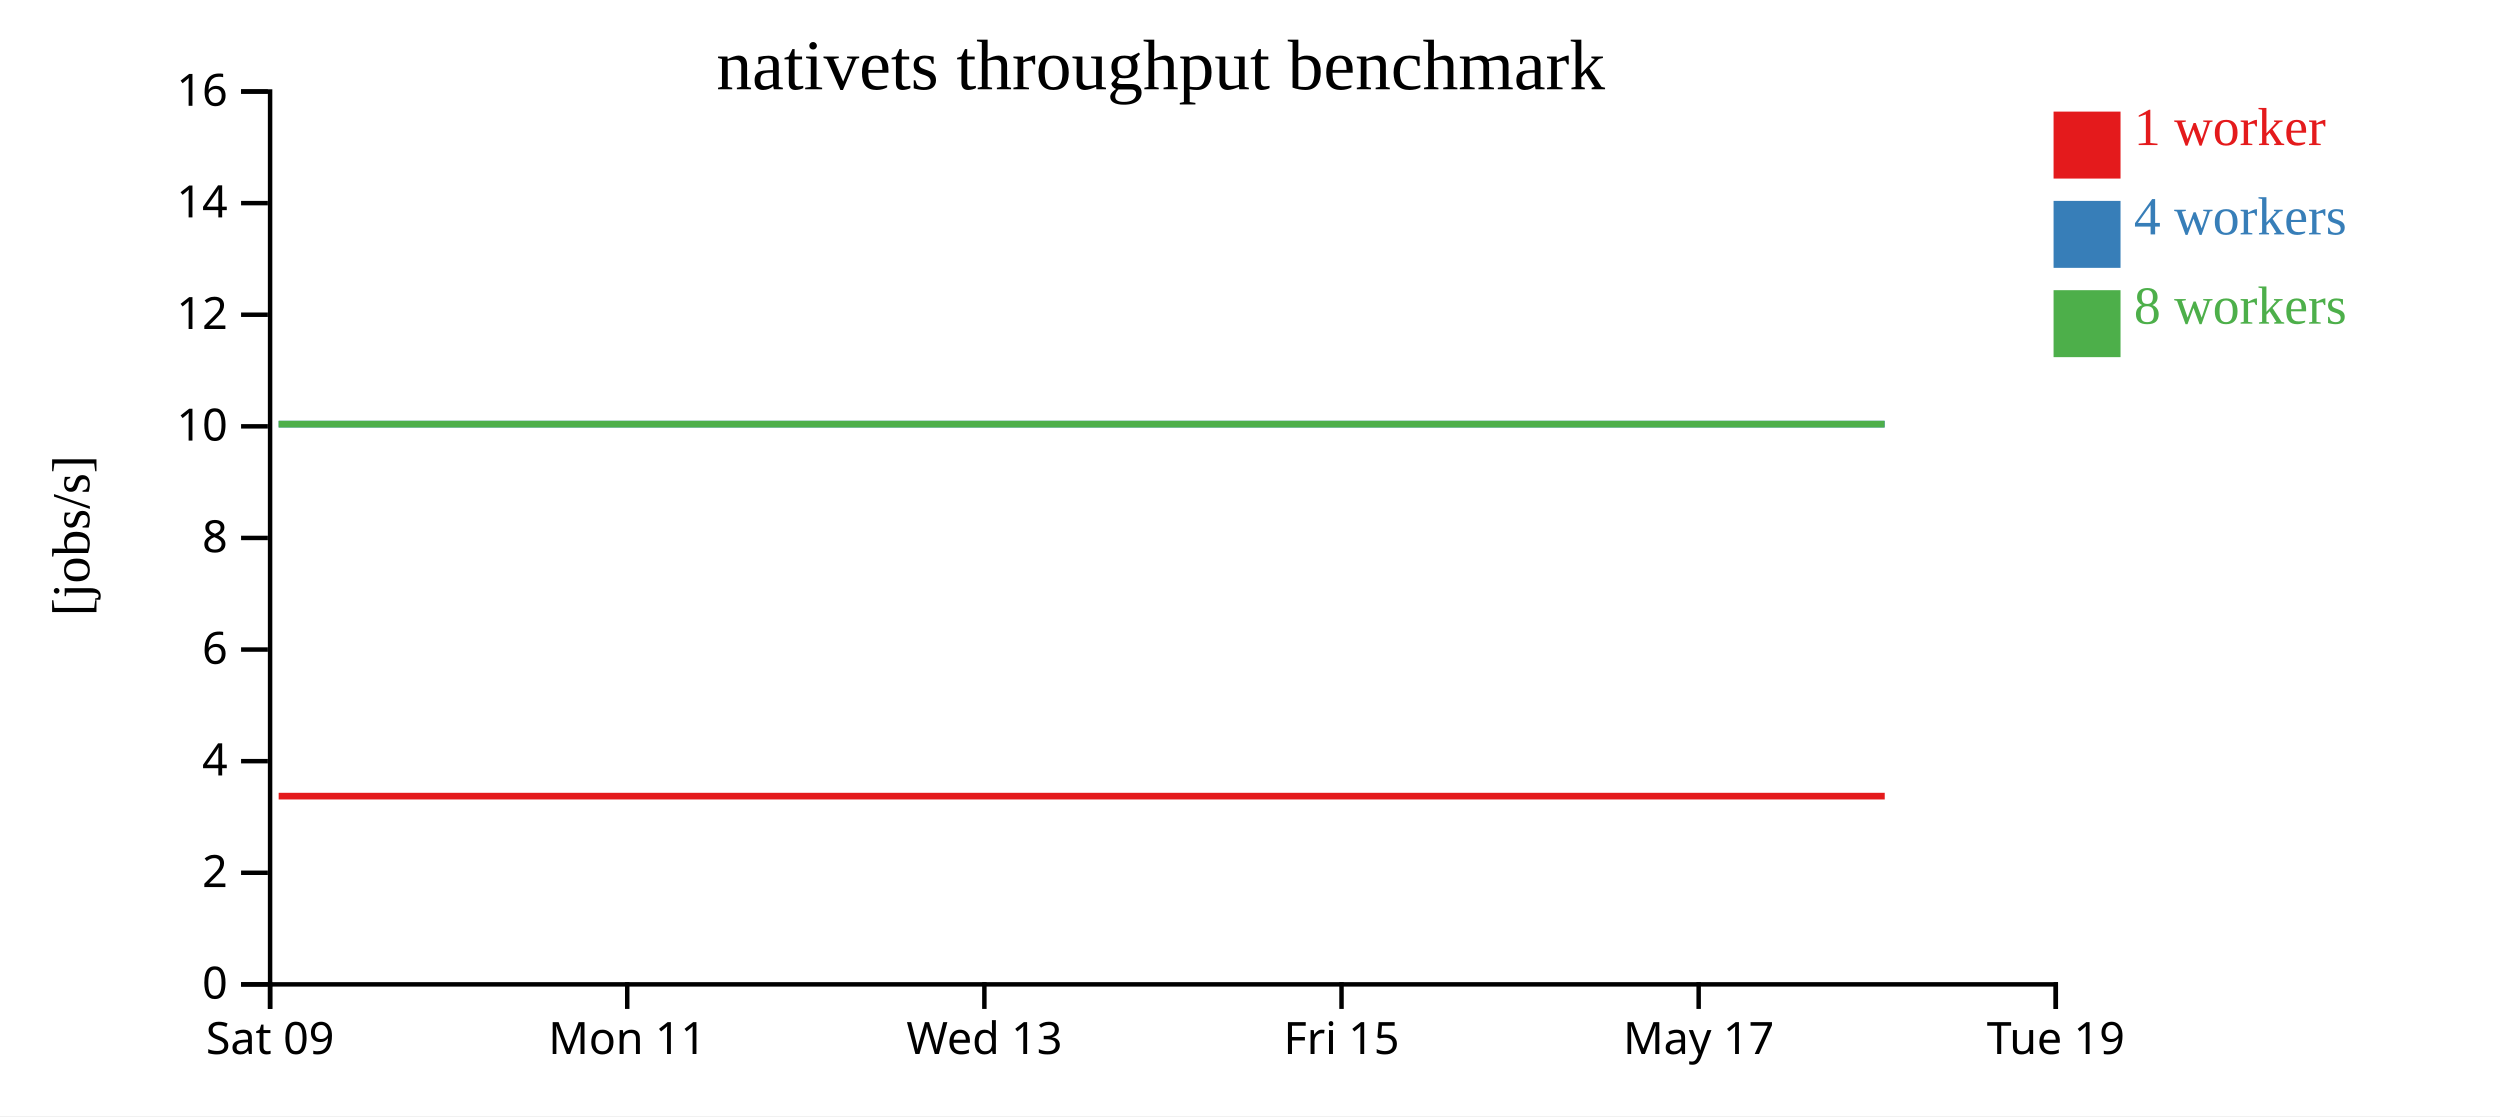
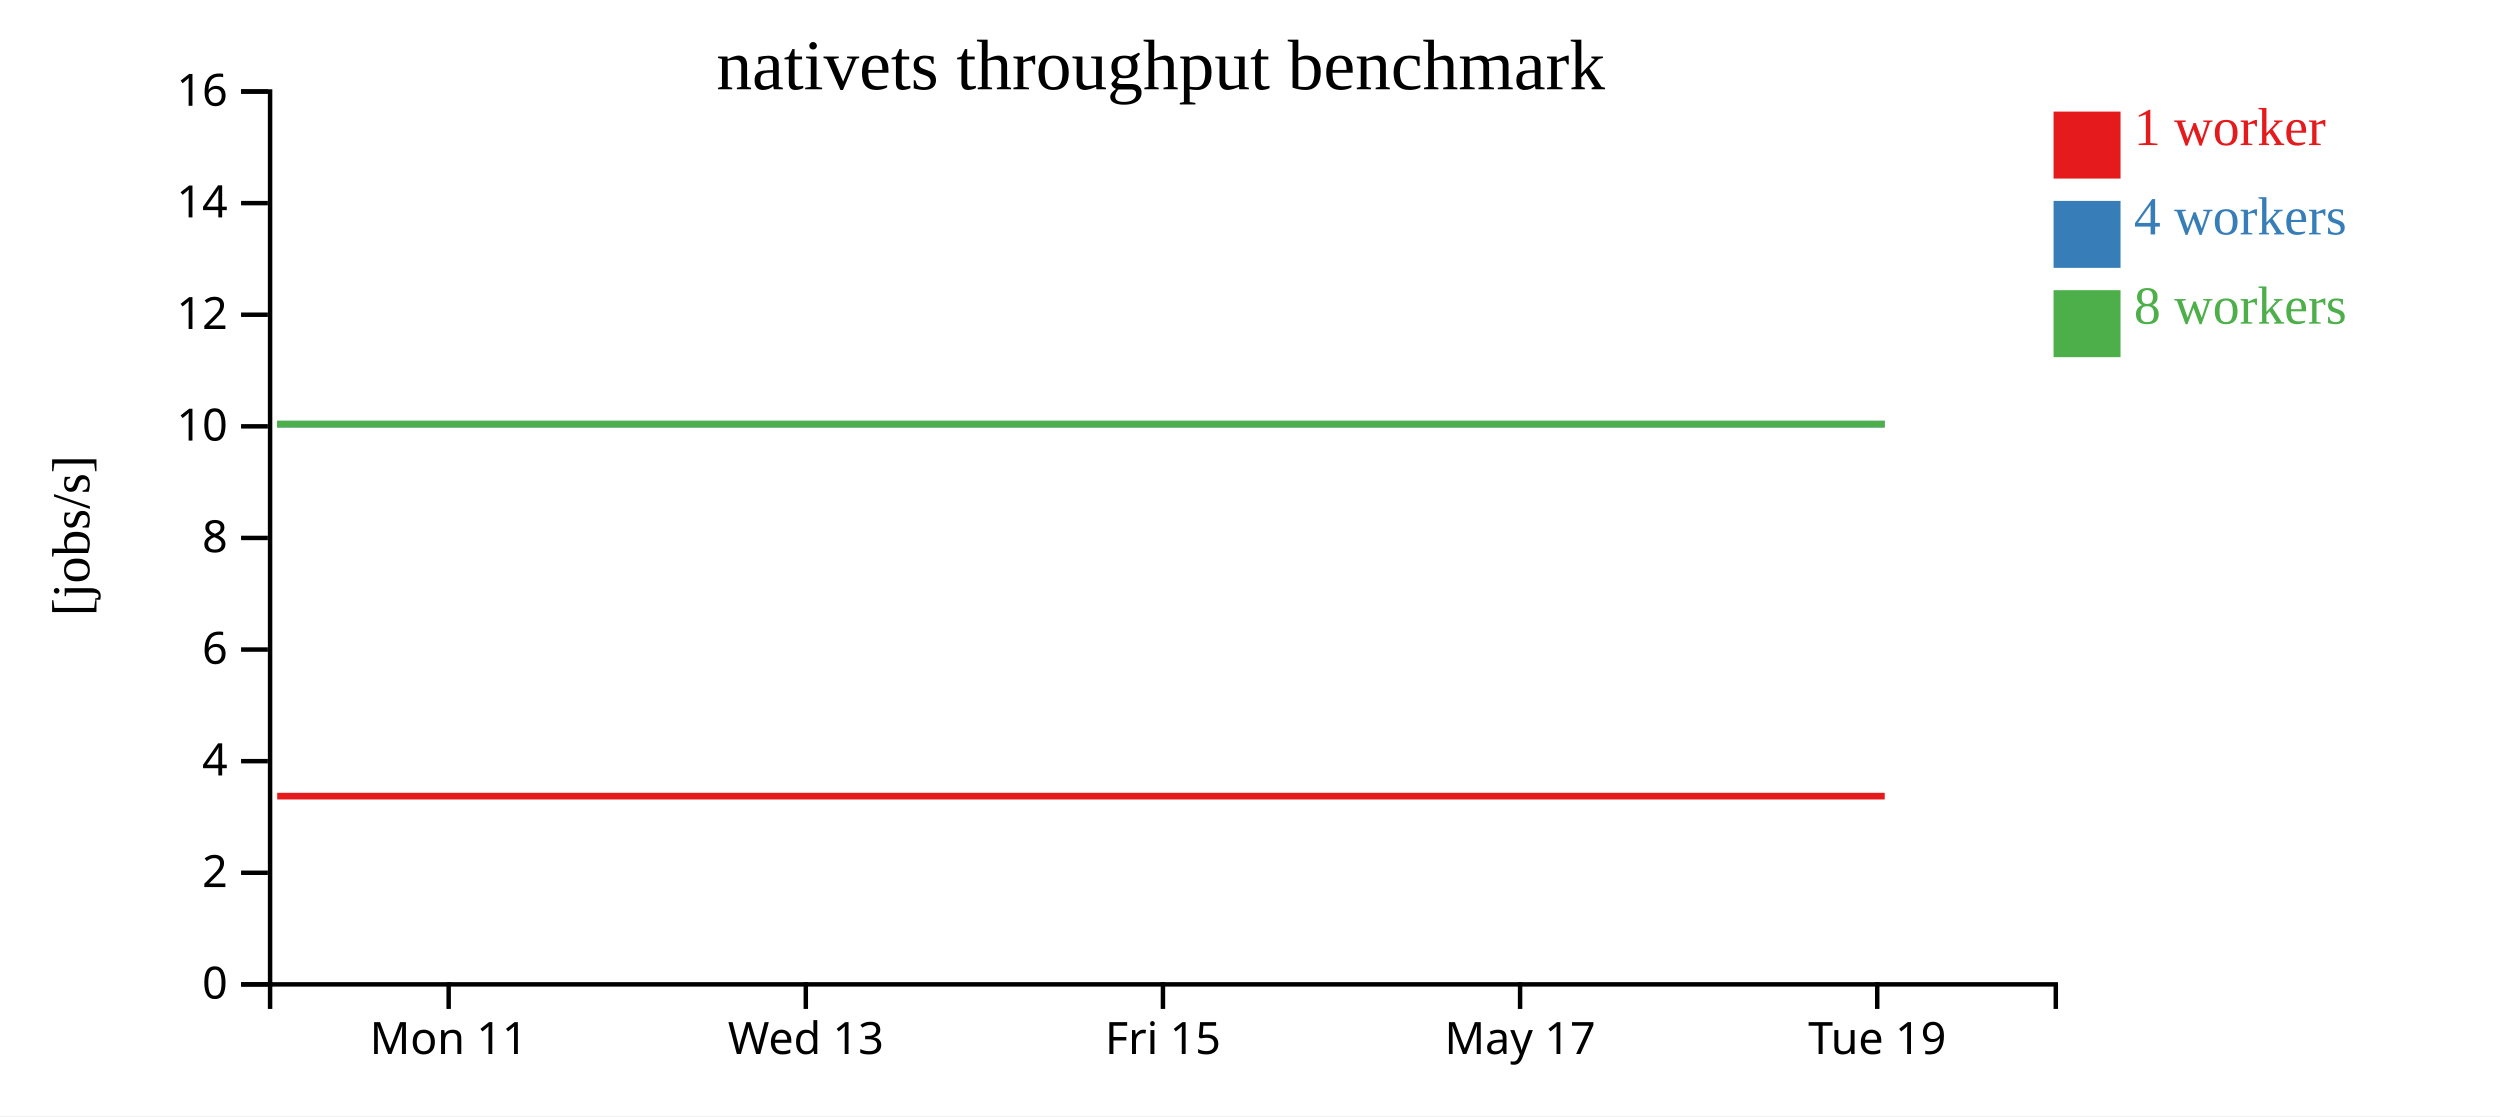
<svg xmlns="http://www.w3.org/2000/svg" width="560" height="250">
  <rect width="100%" height="100%" fill="white" />
  <g transform="translate(60,20)">
    <g transform="translate(0,200)" fill="none" font-size="10" font-family="sans-serif" text-anchor="middle">
      <path class="domain" stroke="currentColor" d="M0.5,6V0.5H400.5V6" />
-       <g class="tick" opacity="1" transform="translate(0.5,0)">
-         <line stroke="currentColor" y2="6" />
-         <text fill="currentColor" y="9" dy="0.71em">Sat 09</text>
-       </g>
-       <g class="tick" opacity="1" transform="translate(80.5,0)">
+       <g class="tick" opacity="1" transform="translate(40.5,0)">
        <line stroke="currentColor" y2="6" />
        <text fill="currentColor" y="9" dy="0.71em">Mon 11</text>
      </g>
-       <g class="tick" opacity="1" transform="translate(160.5,0)">
+       <g class="tick" opacity="1" transform="translate(120.5,0)">
        <line stroke="currentColor" y2="6" />
        <text fill="currentColor" y="9" dy="0.71em">Wed 13</text>
      </g>
-       <g class="tick" opacity="1" transform="translate(240.5,0)">
+       <g class="tick" opacity="1" transform="translate(200.5,0)">
        <line stroke="currentColor" y2="6" />
        <text fill="currentColor" y="9" dy="0.71em">Fri 15</text>
      </g>
-       <g class="tick" opacity="1" transform="translate(320.5,0)">
+       <g class="tick" opacity="1" transform="translate(280.5,0)">
        <line stroke="currentColor" y2="6" />
        <text fill="currentColor" y="9" dy="0.71em">May 17</text>
      </g>
-       <g class="tick" opacity="1" transform="translate(400.5,0)">
+       <g class="tick" opacity="1" transform="translate(360.5,0)">
        <line stroke="currentColor" y2="6" />
        <text fill="currentColor" y="9" dy="0.71em">Tue 19</text>
      </g>
    </g>
    <g fill="none" font-size="10" font-family="sans-serif" text-anchor="end">
      <path class="domain" stroke="currentColor" d="M-6,200.5H0.5V0.5H-6" />
      <g class="tick" opacity="1" transform="translate(0,200.5)">
        <line stroke="currentColor" x2="-6" />
        <text fill="currentColor" x="-9" dy="0.32em">0</text>
      </g>
      <g class="tick" opacity="1" transform="translate(0,175.5)">
        <line stroke="currentColor" x2="-6" />
        <text fill="currentColor" x="-9" dy="0.32em">2</text>
      </g>
      <g class="tick" opacity="1" transform="translate(0,150.5)">
        <line stroke="currentColor" x2="-6" />
        <text fill="currentColor" x="-9" dy="0.32em">4</text>
      </g>
      <g class="tick" opacity="1" transform="translate(0,125.5)">
        <line stroke="currentColor" x2="-6" />
        <text fill="currentColor" x="-9" dy="0.32em">6</text>
      </g>
      <g class="tick" opacity="1" transform="translate(0,100.5)">
        <line stroke="currentColor" x2="-6" />
        <text fill="currentColor" x="-9" dy="0.32em">8</text>
      </g>
      <g class="tick" opacity="1" transform="translate(0,75.5)">
        <line stroke="currentColor" x2="-6" />
        <text fill="currentColor" x="-9" dy="0.32em">10</text>
      </g>
      <g class="tick" opacity="1" transform="translate(0,50.5)">
        <line stroke="currentColor" x2="-6" />
        <text fill="currentColor" x="-9" dy="0.32em">12</text>
      </g>
      <g class="tick" opacity="1" transform="translate(0,25.5)">
        <line stroke="currentColor" x2="-6" />
        <text fill="currentColor" x="-9" dy="0.32em">14</text>
      </g>
      <g class="tick" opacity="1" transform="translate(0,0.5)">
        <line stroke="currentColor" x2="-6" />
        <text fill="currentColor" x="-9" dy="0.32em">16</text>
      </g>
    </g>
    <text text-anchor="middle" style="font-size: 12px" transform="rotate(-90)" y="-40" x="-100">[jobs/s]</text>
    <text text-anchor="middle" style="font-size: 16px" y="0" x="200">nativets throughput benchmark</text>
-     <path class="line" fill="none" stroke="#e41a1c" stroke-width="1.5" d="M2.422,158.336L42.093,158.336L82.096,158.334L121.98,158.336L162.082,158.335L202.097,158.336L242.031,158.333L281.951,158.334L322.121,158.334L362.181,158.336" />
-     <path class="line" fill="none" stroke="#377eb8" stroke-width="1.5" d="M2.431,75.005L42.095,75.005L82.093,75.007L121.936,75.009L162.086,75.007L202.125,75.006L242.035,75.007L281.947,75.005L322.123,75.004L362.166,75.002" />
-     <path class="line" fill="none" stroke="#4daf4a" stroke-width="1.5" d="M2.412,75.008L42.066,75.009L82.067,75.004L121.929,75.003L162.075,75.008L202.087,75.008L242.008,75.002L281.919,75.004L322.105,75.009L362.136,75.004" />
+     <path class="line" fill="none" stroke="#e41a1c" stroke-width="1.5" d="M2.093,158.336L42.096,158.334L81.98,158.336L122.082,158.335L162.097,158.336L202.031,158.333L241.951,158.334L282.121,158.334L322.181,158.336L362.175,158.335" />
+     <path class="line" fill="none" stroke="#377eb8" stroke-width="1.5" d="M2.095,75.005L42.093,75.007L81.936,75.009L122.086,75.007L162.125,75.006L202.035,75.007L241.947,75.005L282.123,75.004L322.166,75.002L362.172,75.004" />
+     <path class="line" fill="none" stroke="#4daf4a" stroke-width="1.5" d="M2.066,75.009L42.067,75.004L81.929,75.003L122.075,75.008L162.087,75.008L202.008,75.002L241.919,75.004L282.105,75.009L322.136,75.004L362.147,75.004" />
    <rect class="dot" x="400" y="5" width="15" height="15" style="fill: #e41a1c;" />
    <rect class="dot" x="400" y="25" width="15" height="15" style="fill: #377eb8;" />
    <rect class="dot" x="400" y="45" width="15" height="15" style="fill: #4daf4a;" />
    <text class="label" x="418" y="12.5" style="fill: #e41a1c; alignment-baseline: middle;" text-anchor="left">1 worker</text>
    <text class="label" x="418" y="32.5" style="fill: #377eb8; alignment-baseline: middle;" text-anchor="left">4 workers</text>
    <text class="label" x="418" y="52.5" style="fill: #4daf4a; alignment-baseline: middle;" text-anchor="left">8 workers</text>
  </g>
</svg>
